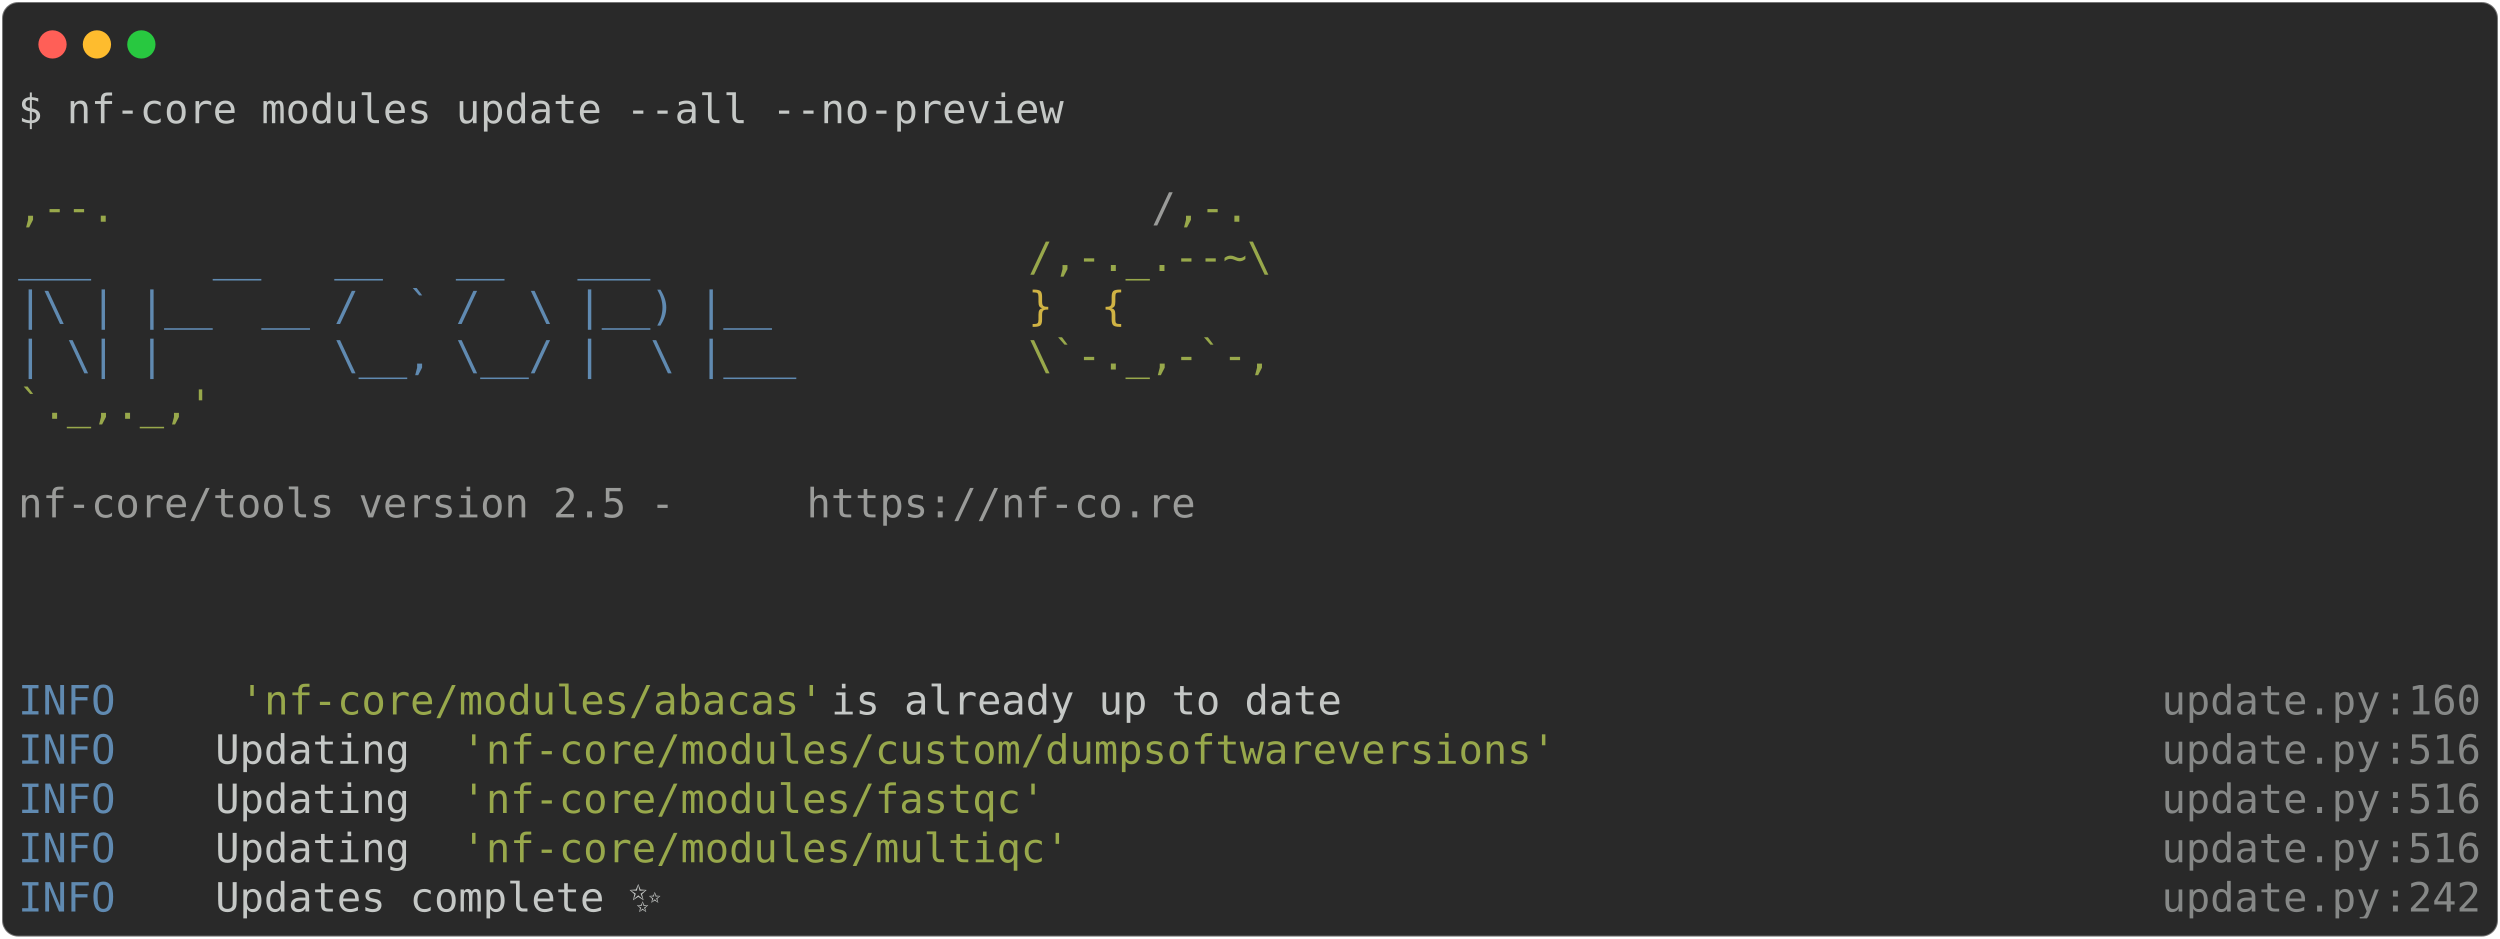
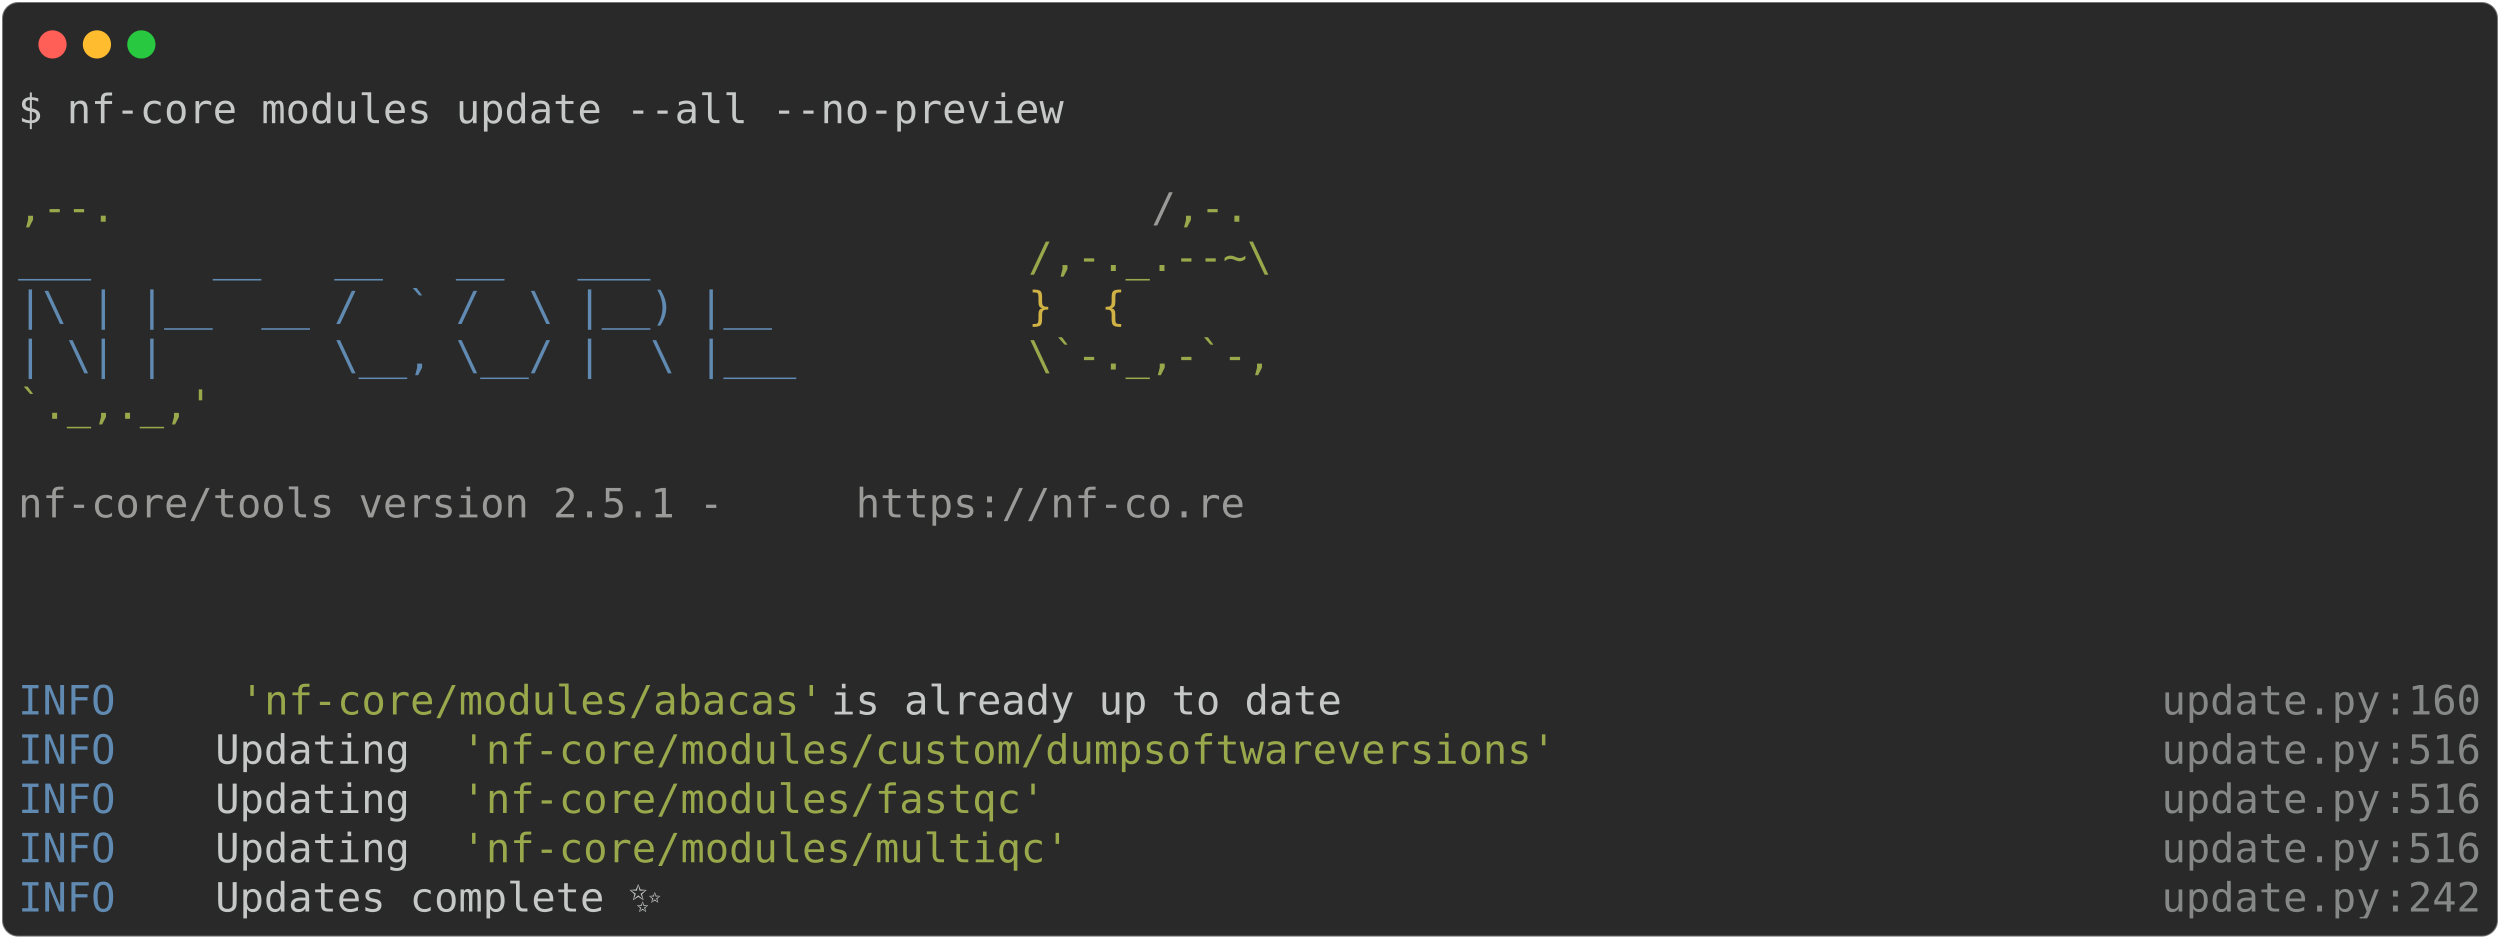
<svg xmlns="http://www.w3.org/2000/svg" class="rich-terminal" viewBox="0 0 1238 464.8">
  <style>

    @font-face {
        font-family: "Fira Code";
        src: local("FiraCode-Regular"),
                url("https://cdnjs.cloudflare.com/ajax/libs/firacode/6.2.0/woff2/FiraCode-Regular.woff2") format("woff2"),
                url("https://cdnjs.cloudflare.com/ajax/libs/firacode/6.2.0/woff/FiraCode-Regular.woff") format("woff");
        font-style: normal;
        font-weight: 400;
    }
    @font-face {
        font-family: "Fira Code";
        src: local("FiraCode-Bold"),
                url("https://cdnjs.cloudflare.com/ajax/libs/firacode/6.2.0/woff2/FiraCode-Bold.woff2") format("woff2"),
                url("https://cdnjs.cloudflare.com/ajax/libs/firacode/6.2.0/woff/FiraCode-Bold.woff") format("woff");
        font-style: bold;
        font-weight: 700;
    }

-     .terminal-790941328-matrix {
+     .terminal-2235813615-matrix {
        font-family: Fira Code, monospace;
        font-size: 20px;
        line-height: 24.4px;
        font-variant-east-asian: full-width;
    }

-     .terminal-790941328-title {
+     .terminal-2235813615-title {
        font-size: 18px;
        font-weight: bold;
        font-family: arial;
    }

-     .terminal-790941328-r1 { fill: #c5c8c6 }
- .terminal-790941328-r2 { fill: #98a84b }
- .terminal-790941328-r3 { fill: #9a9b99 }
- .terminal-790941328-r4 { fill: #608ab1 }
- .terminal-790941328-r5 { fill: #d0b344 }
- .terminal-790941328-r6 { fill: #868887 }
+     .terminal-2235813615-r1 { fill: #c5c8c6 }
+ .terminal-2235813615-r2 { fill: #98a84b }
+ .terminal-2235813615-r3 { fill: #9a9b99 }
+ .terminal-2235813615-r4 { fill: #608ab1 }
+ .terminal-2235813615-r5 { fill: #d0b344 }
+ .terminal-2235813615-r6 { fill: #868887 }
    </style>
  <defs>
-     <clipPath id="terminal-790941328-clip-terminal">
+     <clipPath id="terminal-2235813615-clip-terminal">
      <rect x="0" y="0" width="1219.0" height="413.8" />
    </clipPath>
-     <clipPath id="terminal-790941328-line-0">
+     <clipPath id="terminal-2235813615-line-0">
      <rect x="0" y="1.5" width="1220" height="24.65" />
    </clipPath>
-     <clipPath id="terminal-790941328-line-1">
+     <clipPath id="terminal-2235813615-line-1">
      <rect x="0" y="25.9" width="1220" height="24.65" />
    </clipPath>
-     <clipPath id="terminal-790941328-line-2">
+     <clipPath id="terminal-2235813615-line-2">
      <rect x="0" y="50.3" width="1220" height="24.65" />
    </clipPath>
-     <clipPath id="terminal-790941328-line-3">
+     <clipPath id="terminal-2235813615-line-3">
      <rect x="0" y="74.7" width="1220" height="24.65" />
    </clipPath>
-     <clipPath id="terminal-790941328-line-4">
+     <clipPath id="terminal-2235813615-line-4">
      <rect x="0" y="99.1" width="1220" height="24.65" />
    </clipPath>
-     <clipPath id="terminal-790941328-line-5">
+     <clipPath id="terminal-2235813615-line-5">
      <rect x="0" y="123.5" width="1220" height="24.65" />
    </clipPath>
-     <clipPath id="terminal-790941328-line-6">
+     <clipPath id="terminal-2235813615-line-6">
      <rect x="0" y="147.9" width="1220" height="24.65" />
    </clipPath>
-     <clipPath id="terminal-790941328-line-7">
+     <clipPath id="terminal-2235813615-line-7">
      <rect x="0" y="172.3" width="1220" height="24.65" />
    </clipPath>
-     <clipPath id="terminal-790941328-line-8">
+     <clipPath id="terminal-2235813615-line-8">
      <rect x="0" y="196.7" width="1220" height="24.65" />
    </clipPath>
-     <clipPath id="terminal-790941328-line-9">
+     <clipPath id="terminal-2235813615-line-9">
      <rect x="0" y="221.1" width="1220" height="24.65" />
    </clipPath>
-     <clipPath id="terminal-790941328-line-10">
+     <clipPath id="terminal-2235813615-line-10">
      <rect x="0" y="245.5" width="1220" height="24.65" />
    </clipPath>
-     <clipPath id="terminal-790941328-line-11">
+     <clipPath id="terminal-2235813615-line-11">
      <rect x="0" y="269.9" width="1220" height="24.65" />
    </clipPath>
-     <clipPath id="terminal-790941328-line-12">
+     <clipPath id="terminal-2235813615-line-12">
      <rect x="0" y="294.3" width="1220" height="24.65" />
    </clipPath>
-     <clipPath id="terminal-790941328-line-13">
+     <clipPath id="terminal-2235813615-line-13">
      <rect x="0" y="318.7" width="1220" height="24.65" />
    </clipPath>
-     <clipPath id="terminal-790941328-line-14">
+     <clipPath id="terminal-2235813615-line-14">
      <rect x="0" y="343.1" width="1220" height="24.65" />
    </clipPath>
-     <clipPath id="terminal-790941328-line-15">
+     <clipPath id="terminal-2235813615-line-15">
      <rect x="0" y="367.5" width="1220" height="24.65" />
    </clipPath>
  </defs>
  <rect fill="#292929" stroke="rgba(255,255,255,0.35)" stroke-width="1" x="1" y="1" width="1236" height="462.8" rx="8" />
  <g transform="translate(26,22)">
    <circle cx="0" cy="0" r="7" fill="#ff5f57" />
    <circle cx="22" cy="0" r="7" fill="#febc2e" />
    <circle cx="44" cy="0" r="7" fill="#28c840" />
  </g>
-   <g transform="translate(9, 41)" clip-path="url(#terminal-790941328-clip-terminal)">
-     <g class="terminal-790941328-matrix">
-       <text class="terminal-790941328-r1" x="0" y="20" textLength="524.6" clip-path="url(#terminal-790941328-line-0)">$ nf-core modules update --all --no-preview</text>
-       <text class="terminal-790941328-r1" x="1220" y="20" textLength="12.2" clip-path="url(#terminal-790941328-line-0)">
+   <g transform="translate(9, 41)" clip-path="url(#terminal-2235813615-clip-terminal)">
+     <g class="terminal-2235813615-matrix">
+       <text class="terminal-2235813615-r1" x="0" y="20" textLength="524.6" clip-path="url(#terminal-2235813615-line-0)">$ nf-core modules update --all --no-preview</text>
+       <text class="terminal-2235813615-r1" x="1220" y="20" textLength="12.2" clip-path="url(#terminal-2235813615-line-0)">
</text>
-       <text class="terminal-790941328-r1" x="1220" y="44.4" textLength="12.2" clip-path="url(#terminal-790941328-line-1)">
+       <text class="terminal-2235813615-r1" x="1220" y="44.4" textLength="12.2" clip-path="url(#terminal-2235813615-line-1)">
</text>
-       <text class="terminal-790941328-r2" x="0" y="68.8" textLength="561.2" clip-path="url(#terminal-790941328-line-2)">                                          ,--.</text>
-       <text class="terminal-790941328-r3" x="561.2" y="68.8" textLength="12.2" clip-path="url(#terminal-790941328-line-2)">/</text>
-       <text class="terminal-790941328-r2" x="573.4" y="68.8" textLength="36.6" clip-path="url(#terminal-790941328-line-2)">,-.</text>
-       <text class="terminal-790941328-r1" x="1220" y="68.8" textLength="12.2" clip-path="url(#terminal-790941328-line-2)">
+       <text class="terminal-2235813615-r2" x="0" y="68.8" textLength="561.2" clip-path="url(#terminal-2235813615-line-2)">                                          ,--.</text>
+       <text class="terminal-2235813615-r3" x="561.2" y="68.8" textLength="12.2" clip-path="url(#terminal-2235813615-line-2)">/</text>
+       <text class="terminal-2235813615-r2" x="573.4" y="68.8" textLength="36.6" clip-path="url(#terminal-2235813615-line-2)">,-.</text>
+       <text class="terminal-2235813615-r1" x="1220" y="68.8" textLength="12.2" clip-path="url(#terminal-2235813615-line-2)">
</text>
-       <text class="terminal-790941328-r4" x="0" y="93.2" textLength="500.2" clip-path="url(#terminal-790941328-line-3)">          ___     __   __   __   ___     </text>
-       <text class="terminal-790941328-r2" x="500.2" y="93.2" textLength="122" clip-path="url(#terminal-790941328-line-3)">/,-._.--~\</text>
-       <text class="terminal-790941328-r1" x="1220" y="93.2" textLength="12.2" clip-path="url(#terminal-790941328-line-3)">
+       <text class="terminal-2235813615-r4" x="0" y="93.2" textLength="500.2" clip-path="url(#terminal-2235813615-line-3)">          ___     __   __   __   ___     </text>
+       <text class="terminal-2235813615-r2" x="500.2" y="93.2" textLength="122" clip-path="url(#terminal-2235813615-line-3)">/,-._.--~\</text>
+       <text class="terminal-2235813615-r1" x="1220" y="93.2" textLength="12.2" clip-path="url(#terminal-2235813615-line-3)">
</text>
-       <text class="terminal-790941328-r4" x="0" y="117.6" textLength="500.2" clip-path="url(#terminal-790941328-line-4)">    |\ | |__  __ /  ` /  \ |__) |__      </text>
-       <text class="terminal-790941328-r5" x="500.2" y="117.6" textLength="85.4" clip-path="url(#terminal-790941328-line-4)">   }  {</text>
-       <text class="terminal-790941328-r1" x="1220" y="117.6" textLength="12.2" clip-path="url(#terminal-790941328-line-4)">
+       <text class="terminal-2235813615-r4" x="0" y="117.6" textLength="500.2" clip-path="url(#terminal-2235813615-line-4)">    |\ | |__  __ /  ` /  \ |__) |__      </text>
+       <text class="terminal-2235813615-r5" x="500.2" y="117.6" textLength="85.4" clip-path="url(#terminal-2235813615-line-4)">   }  {</text>
+       <text class="terminal-2235813615-r1" x="1220" y="117.6" textLength="12.2" clip-path="url(#terminal-2235813615-line-4)">
</text>
-       <text class="terminal-790941328-r4" x="0" y="142" textLength="500.2" clip-path="url(#terminal-790941328-line-5)">    | \| |       \__, \__/ |  \ |___     </text>
-       <text class="terminal-790941328-r2" x="500.2" y="142" textLength="122" clip-path="url(#terminal-790941328-line-5)">\`-._,-`-,</text>
-       <text class="terminal-790941328-r1" x="1220" y="142" textLength="12.2" clip-path="url(#terminal-790941328-line-5)">
+       <text class="terminal-2235813615-r4" x="0" y="142" textLength="500.2" clip-path="url(#terminal-2235813615-line-5)">    | \| |       \__, \__/ |  \ |___     </text>
+       <text class="terminal-2235813615-r2" x="500.2" y="142" textLength="122" clip-path="url(#terminal-2235813615-line-5)">\`-._,-`-,</text>
+       <text class="terminal-2235813615-r1" x="1220" y="142" textLength="12.2" clip-path="url(#terminal-2235813615-line-5)">
</text>
-       <text class="terminal-790941328-r2" x="0" y="166.4" textLength="610" clip-path="url(#terminal-790941328-line-6)">                                          `._,._,'</text>
-       <text class="terminal-790941328-r1" x="1220" y="166.4" textLength="12.2" clip-path="url(#terminal-790941328-line-6)">
+       <text class="terminal-2235813615-r2" x="0" y="166.4" textLength="610" clip-path="url(#terminal-2235813615-line-6)">                                          `._,._,'</text>
+       <text class="terminal-2235813615-r1" x="1220" y="166.4" textLength="12.2" clip-path="url(#terminal-2235813615-line-6)">
</text>
-       <text class="terminal-790941328-r1" x="1220" y="190.8" textLength="12.2" clip-path="url(#terminal-790941328-line-7)">
+       <text class="terminal-2235813615-r1" x="1220" y="190.8" textLength="12.2" clip-path="url(#terminal-2235813615-line-7)">
</text>
-       <text class="terminal-790941328-r3" x="0" y="215.2" textLength="390.4" clip-path="url(#terminal-790941328-line-8)">    nf-core/tools version 2.5 - </text>
-       <text class="terminal-790941328-r3" x="390.4" y="215.2" textLength="195.2" clip-path="url(#terminal-790941328-line-8)">https://nf-co.re</text>
-       <text class="terminal-790941328-r1" x="1220" y="215.2" textLength="12.2" clip-path="url(#terminal-790941328-line-8)">
+       <text class="terminal-2235813615-r3" x="0" y="215.2" textLength="414.8" clip-path="url(#terminal-2235813615-line-8)">    nf-core/tools version 2.5.1 - </text>
+       <text class="terminal-2235813615-r3" x="414.8" y="215.2" textLength="195.2" clip-path="url(#terminal-2235813615-line-8)">https://nf-co.re</text>
+       <text class="terminal-2235813615-r1" x="1220" y="215.2" textLength="12.2" clip-path="url(#terminal-2235813615-line-8)">
</text>
-       <text class="terminal-790941328-r1" x="1220" y="239.6" textLength="12.2" clip-path="url(#terminal-790941328-line-9)">
+       <text class="terminal-2235813615-r1" x="1220" y="239.6" textLength="12.2" clip-path="url(#terminal-2235813615-line-9)">
</text>
-       <text class="terminal-790941328-r1" x="1220" y="264" textLength="12.2" clip-path="url(#terminal-790941328-line-10)">
+       <text class="terminal-2235813615-r1" x="1220" y="264" textLength="12.2" clip-path="url(#terminal-2235813615-line-10)">
</text>
-       <text class="terminal-790941328-r1" x="1220" y="288.4" textLength="12.2" clip-path="url(#terminal-790941328-line-11)">
+       <text class="terminal-2235813615-r1" x="1220" y="288.4" textLength="12.2" clip-path="url(#terminal-2235813615-line-11)">
</text>
-       <text class="terminal-790941328-r4" x="0" y="312.8" textLength="97.6" clip-path="url(#terminal-790941328-line-12)">INFO    </text>
-       <text class="terminal-790941328-r2" x="109.8" y="312.8" textLength="292.8" clip-path="url(#terminal-790941328-line-12)">'nf-core/modules/abacas'</text>
-       <text class="terminal-790941328-r1" x="402.6" y="312.8" textLength="658.8" clip-path="url(#terminal-790941328-line-12)"> is already up to date                                </text>
-       <text class="terminal-790941328-r6" x="1061.4" y="312.8" textLength="109.8" clip-path="url(#terminal-790941328-line-12)">update.py</text>
-       <text class="terminal-790941328-r6" x="1171.2" y="312.8" textLength="12.2" clip-path="url(#terminal-790941328-line-12)">:</text>
-       <text class="terminal-790941328-r6" x="1183.4" y="312.8" textLength="36.6" clip-path="url(#terminal-790941328-line-12)">160</text>
-       <text class="terminal-790941328-r1" x="1220" y="312.8" textLength="12.2" clip-path="url(#terminal-790941328-line-12)">
+       <text class="terminal-2235813615-r4" x="0" y="312.8" textLength="97.6" clip-path="url(#terminal-2235813615-line-12)">INFO    </text>
+       <text class="terminal-2235813615-r2" x="109.8" y="312.8" textLength="292.8" clip-path="url(#terminal-2235813615-line-12)">'nf-core/modules/abacas'</text>
+       <text class="terminal-2235813615-r1" x="402.6" y="312.8" textLength="658.8" clip-path="url(#terminal-2235813615-line-12)"> is already up to date                                </text>
+       <text class="terminal-2235813615-r6" x="1061.4" y="312.8" textLength="109.8" clip-path="url(#terminal-2235813615-line-12)">update.py</text>
+       <text class="terminal-2235813615-r6" x="1171.2" y="312.8" textLength="12.2" clip-path="url(#terminal-2235813615-line-12)">:</text>
+       <text class="terminal-2235813615-r6" x="1183.4" y="312.8" textLength="36.6" clip-path="url(#terminal-2235813615-line-12)">160</text>
+       <text class="terminal-2235813615-r1" x="1220" y="312.8" textLength="12.2" clip-path="url(#terminal-2235813615-line-12)">
</text>
-       <text class="terminal-790941328-r4" x="0" y="337.2" textLength="97.6" clip-path="url(#terminal-790941328-line-13)">INFO    </text>
-       <text class="terminal-790941328-r1" x="97.6" y="337.2" textLength="122" clip-path="url(#terminal-790941328-line-13)"> Updating </text>
-       <text class="terminal-790941328-r2" x="219.6" y="337.2" textLength="549" clip-path="url(#terminal-790941328-line-13)">'nf-core/modules/custom/dumpsoftwareversions'</text>
-       <text class="terminal-790941328-r6" x="1061.4" y="337.2" textLength="109.8" clip-path="url(#terminal-790941328-line-13)">update.py</text>
-       <text class="terminal-790941328-r6" x="1171.2" y="337.2" textLength="12.2" clip-path="url(#terminal-790941328-line-13)">:</text>
-       <text class="terminal-790941328-r6" x="1183.4" y="337.2" textLength="36.6" clip-path="url(#terminal-790941328-line-13)">516</text>
-       <text class="terminal-790941328-r1" x="1220" y="337.2" textLength="12.2" clip-path="url(#terminal-790941328-line-13)">
+       <text class="terminal-2235813615-r4" x="0" y="337.2" textLength="97.6" clip-path="url(#terminal-2235813615-line-13)">INFO    </text>
+       <text class="terminal-2235813615-r1" x="97.6" y="337.2" textLength="122" clip-path="url(#terminal-2235813615-line-13)"> Updating </text>
+       <text class="terminal-2235813615-r2" x="219.6" y="337.2" textLength="549" clip-path="url(#terminal-2235813615-line-13)">'nf-core/modules/custom/dumpsoftwareversions'</text>
+       <text class="terminal-2235813615-r6" x="1061.4" y="337.2" textLength="109.8" clip-path="url(#terminal-2235813615-line-13)">update.py</text>
+       <text class="terminal-2235813615-r6" x="1171.2" y="337.2" textLength="12.2" clip-path="url(#terminal-2235813615-line-13)">:</text>
+       <text class="terminal-2235813615-r6" x="1183.4" y="337.2" textLength="36.6" clip-path="url(#terminal-2235813615-line-13)">516</text>
+       <text class="terminal-2235813615-r1" x="1220" y="337.2" textLength="12.2" clip-path="url(#terminal-2235813615-line-13)">
</text>
-       <text class="terminal-790941328-r4" x="0" y="361.6" textLength="97.6" clip-path="url(#terminal-790941328-line-14)">INFO    </text>
-       <text class="terminal-790941328-r1" x="97.6" y="361.6" textLength="122" clip-path="url(#terminal-790941328-line-14)"> Updating </text>
-       <text class="terminal-790941328-r2" x="219.6" y="361.6" textLength="292.8" clip-path="url(#terminal-790941328-line-14)">'nf-core/modules/fastqc'</text>
-       <text class="terminal-790941328-r6" x="1061.4" y="361.6" textLength="109.8" clip-path="url(#terminal-790941328-line-14)">update.py</text>
-       <text class="terminal-790941328-r6" x="1171.2" y="361.6" textLength="12.2" clip-path="url(#terminal-790941328-line-14)">:</text>
-       <text class="terminal-790941328-r6" x="1183.4" y="361.6" textLength="36.6" clip-path="url(#terminal-790941328-line-14)">516</text>
-       <text class="terminal-790941328-r1" x="1220" y="361.6" textLength="12.2" clip-path="url(#terminal-790941328-line-14)">
+       <text class="terminal-2235813615-r4" x="0" y="361.6" textLength="97.6" clip-path="url(#terminal-2235813615-line-14)">INFO    </text>
+       <text class="terminal-2235813615-r1" x="97.6" y="361.6" textLength="122" clip-path="url(#terminal-2235813615-line-14)"> Updating </text>
+       <text class="terminal-2235813615-r2" x="219.6" y="361.6" textLength="292.8" clip-path="url(#terminal-2235813615-line-14)">'nf-core/modules/fastqc'</text>
+       <text class="terminal-2235813615-r6" x="1061.4" y="361.6" textLength="109.8" clip-path="url(#terminal-2235813615-line-14)">update.py</text>
+       <text class="terminal-2235813615-r6" x="1171.2" y="361.6" textLength="12.2" clip-path="url(#terminal-2235813615-line-14)">:</text>
+       <text class="terminal-2235813615-r6" x="1183.4" y="361.6" textLength="36.6" clip-path="url(#terminal-2235813615-line-14)">516</text>
+       <text class="terminal-2235813615-r1" x="1220" y="361.6" textLength="12.2" clip-path="url(#terminal-2235813615-line-14)">
</text>
-       <text class="terminal-790941328-r4" x="0" y="386" textLength="97.6" clip-path="url(#terminal-790941328-line-15)">INFO    </text>
-       <text class="terminal-790941328-r1" x="97.6" y="386" textLength="122" clip-path="url(#terminal-790941328-line-15)"> Updating </text>
-       <text class="terminal-790941328-r2" x="219.6" y="386" textLength="305" clip-path="url(#terminal-790941328-line-15)">'nf-core/modules/multiqc'</text>
-       <text class="terminal-790941328-r6" x="1061.4" y="386" textLength="109.8" clip-path="url(#terminal-790941328-line-15)">update.py</text>
-       <text class="terminal-790941328-r6" x="1171.2" y="386" textLength="12.2" clip-path="url(#terminal-790941328-line-15)">:</text>
-       <text class="terminal-790941328-r6" x="1183.4" y="386" textLength="36.6" clip-path="url(#terminal-790941328-line-15)">516</text>
-       <text class="terminal-790941328-r1" x="1220" y="386" textLength="12.2" clip-path="url(#terminal-790941328-line-15)">
+       <text class="terminal-2235813615-r4" x="0" y="386" textLength="97.6" clip-path="url(#terminal-2235813615-line-15)">INFO    </text>
+       <text class="terminal-2235813615-r1" x="97.6" y="386" textLength="122" clip-path="url(#terminal-2235813615-line-15)"> Updating </text>
+       <text class="terminal-2235813615-r2" x="219.6" y="386" textLength="305" clip-path="url(#terminal-2235813615-line-15)">'nf-core/modules/multiqc'</text>
+       <text class="terminal-2235813615-r6" x="1061.4" y="386" textLength="109.8" clip-path="url(#terminal-2235813615-line-15)">update.py</text>
+       <text class="terminal-2235813615-r6" x="1171.2" y="386" textLength="12.2" clip-path="url(#terminal-2235813615-line-15)">:</text>
+       <text class="terminal-2235813615-r6" x="1183.4" y="386" textLength="36.6" clip-path="url(#terminal-2235813615-line-15)">516</text>
+       <text class="terminal-2235813615-r1" x="1220" y="386" textLength="12.2" clip-path="url(#terminal-2235813615-line-15)">
</text>
-       <text class="terminal-790941328-r4" x="0" y="410.4" textLength="97.6" clip-path="url(#terminal-790941328-line-16)">INFO    </text>
-       <text class="terminal-790941328-r1" x="97.6" y="410.4" textLength="951.6" clip-path="url(#terminal-790941328-line-16)"> Updates complete ✨                                                           </text>
-       <text class="terminal-790941328-r6" x="1061.4" y="410.4" textLength="109.8" clip-path="url(#terminal-790941328-line-16)">update.py</text>
-       <text class="terminal-790941328-r6" x="1171.2" y="410.4" textLength="12.2" clip-path="url(#terminal-790941328-line-16)">:</text>
-       <text class="terminal-790941328-r6" x="1183.4" y="410.4" textLength="36.6" clip-path="url(#terminal-790941328-line-16)">242</text>
-       <text class="terminal-790941328-r1" x="1220" y="410.4" textLength="12.2" clip-path="url(#terminal-790941328-line-16)">
+       <text class="terminal-2235813615-r4" x="0" y="410.4" textLength="97.6" clip-path="url(#terminal-2235813615-line-16)">INFO    </text>
+       <text class="terminal-2235813615-r1" x="97.6" y="410.4" textLength="951.6" clip-path="url(#terminal-2235813615-line-16)"> Updates complete ✨                                                           </text>
+       <text class="terminal-2235813615-r6" x="1061.4" y="410.4" textLength="109.8" clip-path="url(#terminal-2235813615-line-16)">update.py</text>
+       <text class="terminal-2235813615-r6" x="1171.2" y="410.4" textLength="12.2" clip-path="url(#terminal-2235813615-line-16)">:</text>
+       <text class="terminal-2235813615-r6" x="1183.4" y="410.4" textLength="36.6" clip-path="url(#terminal-2235813615-line-16)">242</text>
+       <text class="terminal-2235813615-r1" x="1220" y="410.4" textLength="12.2" clip-path="url(#terminal-2235813615-line-16)">
</text>
    </g>
  </g>
</svg>
